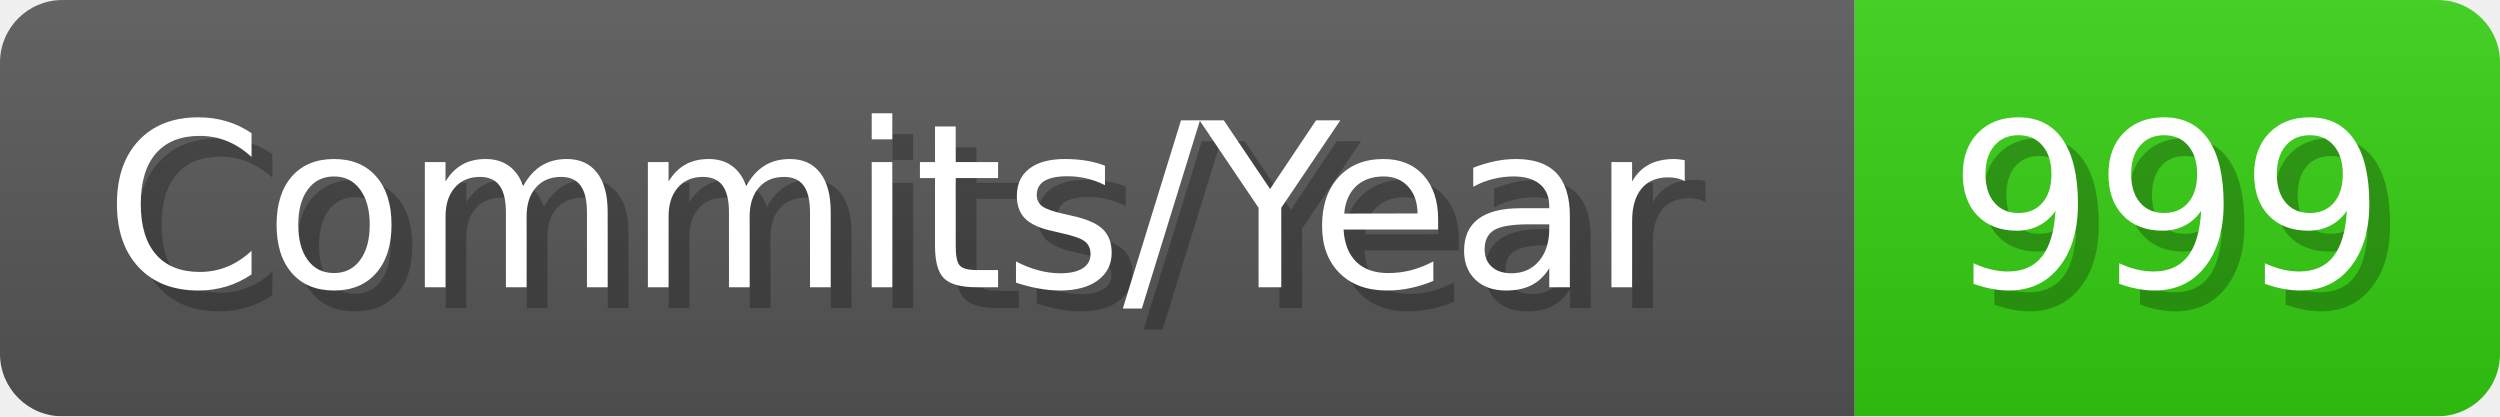
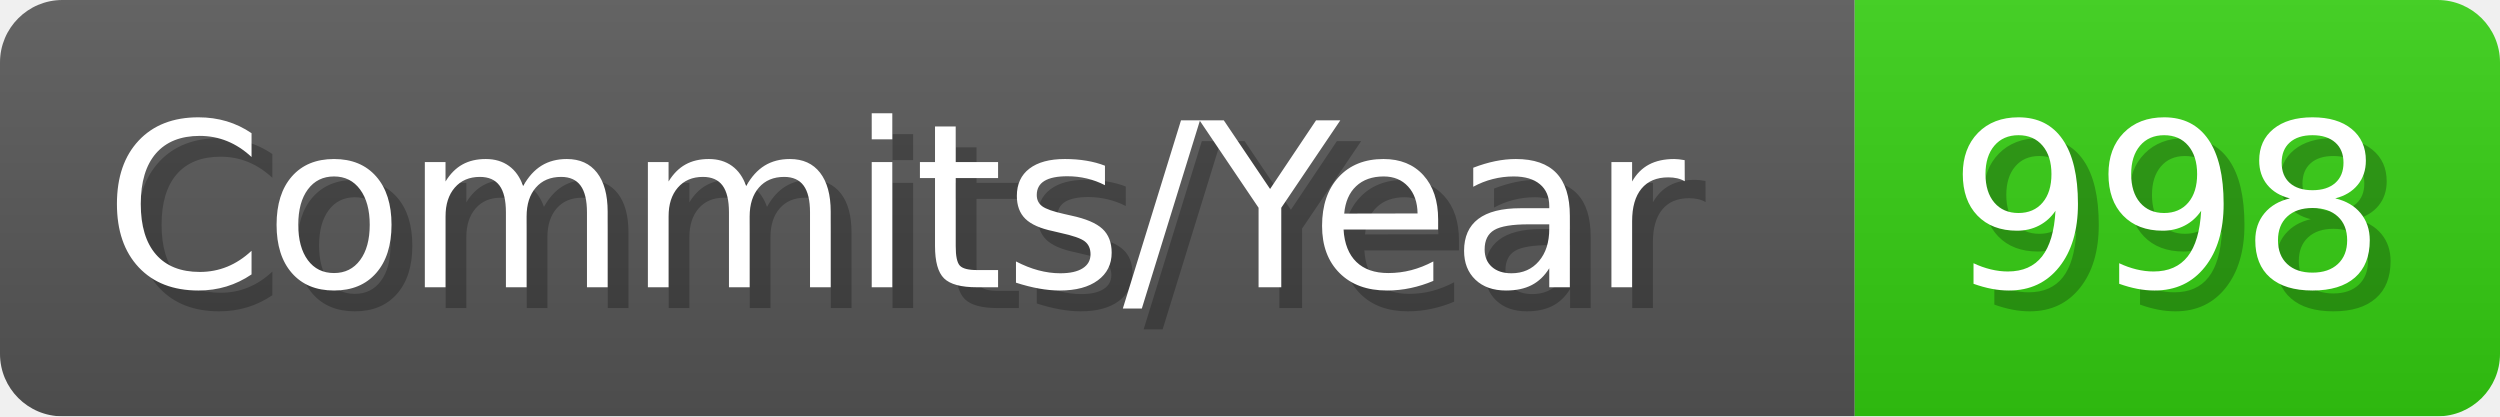
- <svg xmlns="http://www.w3.org/2000/svg" width="120.1" height="20" viewBox="0 0 1201 200" role="img" aria-label="Commits/Year: 999">
+ <svg xmlns="http://www.w3.org/2000/svg" width="120.1" height="20" viewBox="0 0 1201 200" role="img" aria-label="Commits/Year: 998">
  <linearGradient id="aUPdi" x2="0" y2="100%">
    <stop offset="0" stop-opacity=".1" stop-color="#EEE" />
    <stop offset="1" stop-opacity=".1" />
  </linearGradient>
  <mask id="WfAiQ">
    <rect width="1201" height="200" rx="30" fill="#FFF" />
  </mask>
  <g mask="url(#WfAiQ)">
    <rect width="891" height="200" fill="#555" />
    <rect width="310" height="200" fill="#3C1" x="891" />
    <rect width="1201" height="200" fill="url(#aUPdi)" />
  </g>
  <g aria-hidden="true" fill="#fff" text-anchor="start" font-family="Verdana,DejaVu Sans,sans-serif" font-size="110">
    <text x="60" y="148" textLength="791" fill="#000" opacity="0.25">Commits/Year</text>
    <text x="50" y="138" textLength="791">Commits/Year</text>
-     <text x="946" y="148" textLength="210" fill="#000" opacity="0.25">999</text>
-     <text x="936" y="138" textLength="210">999</text>
+     <text x="946" y="148" textLength="210" fill="#000" opacity="0.25">998</text>
+     <text x="936" y="138" textLength="210">998</text>
  </g>
</svg>
